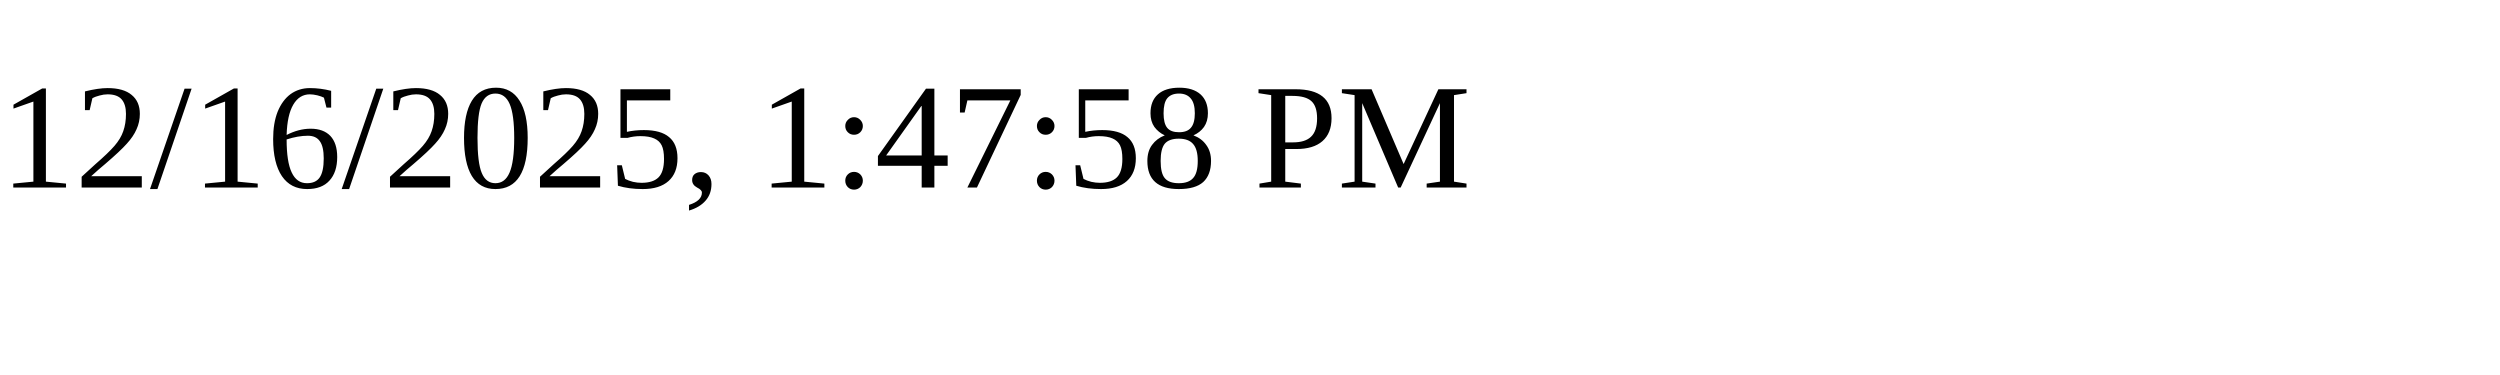
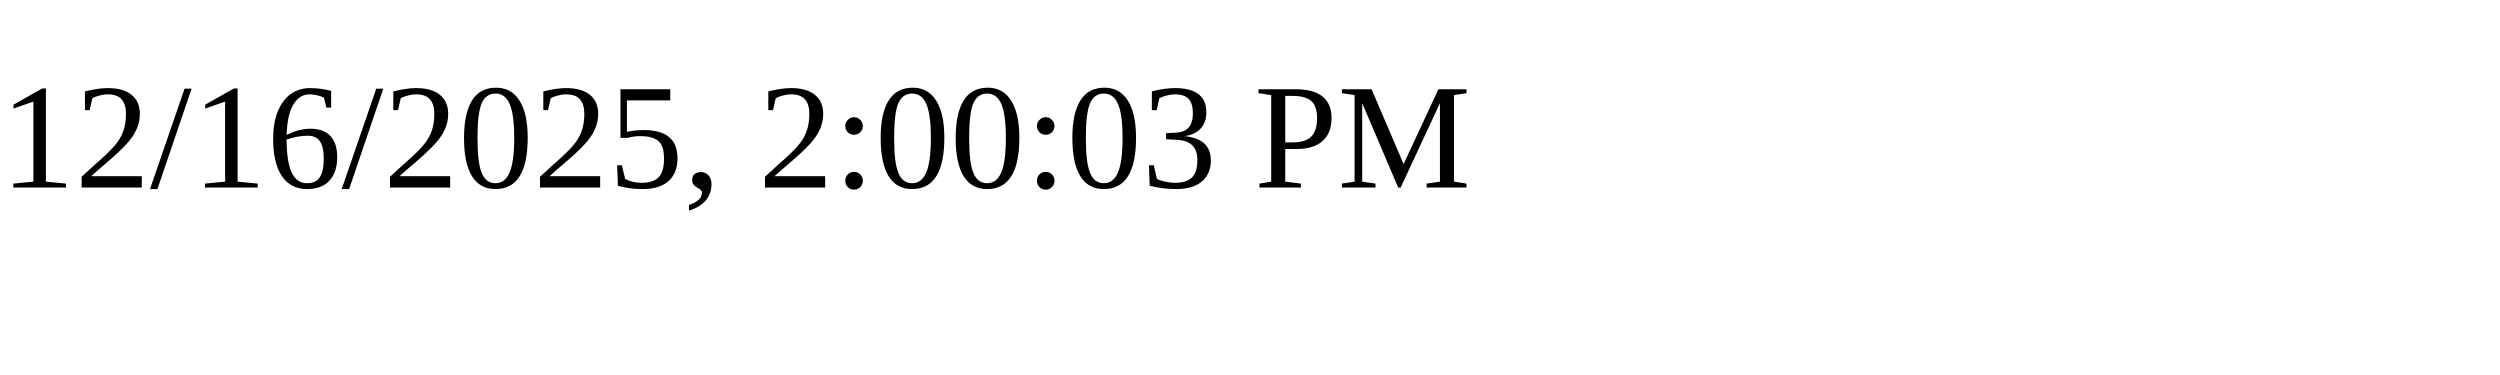
<svg xmlns="http://www.w3.org/2000/svg" height="30" width="200">
-   <text x="0" y="15">12/16/2025, 1:47:58 PM</text>
+   <text x="0" y="15">12/16/2025, 2:00:03 PM</text>
</svg>
